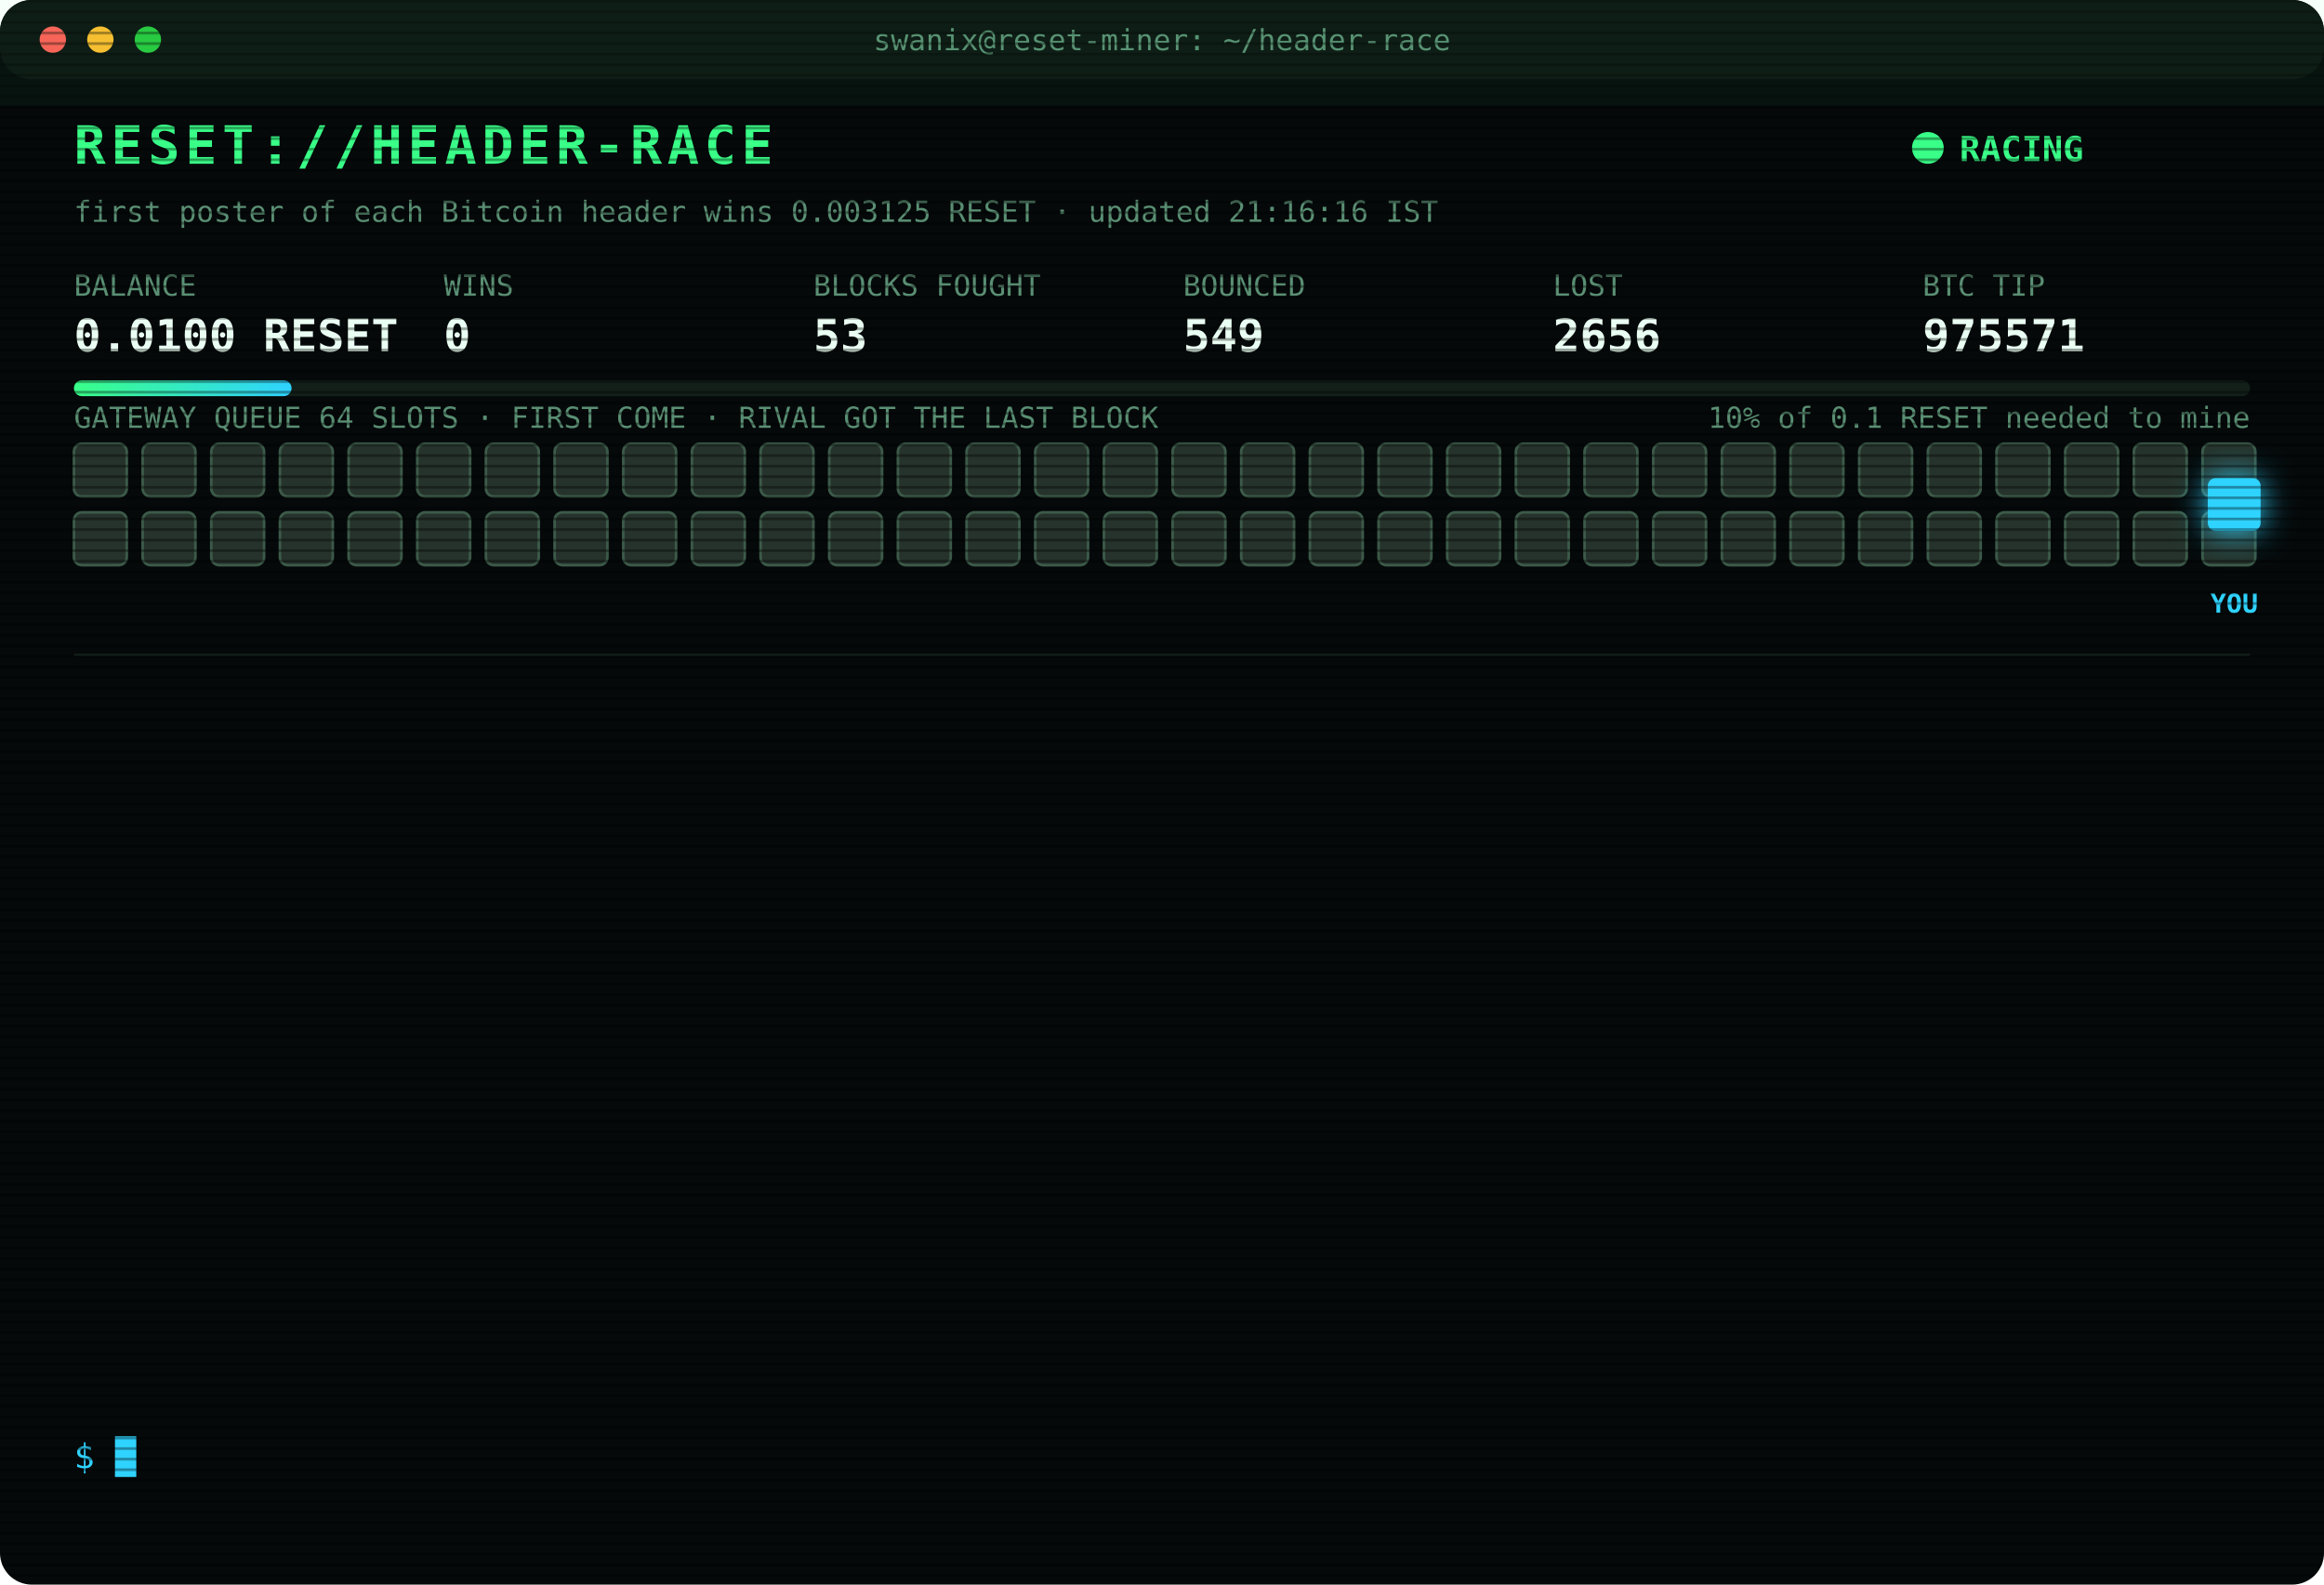
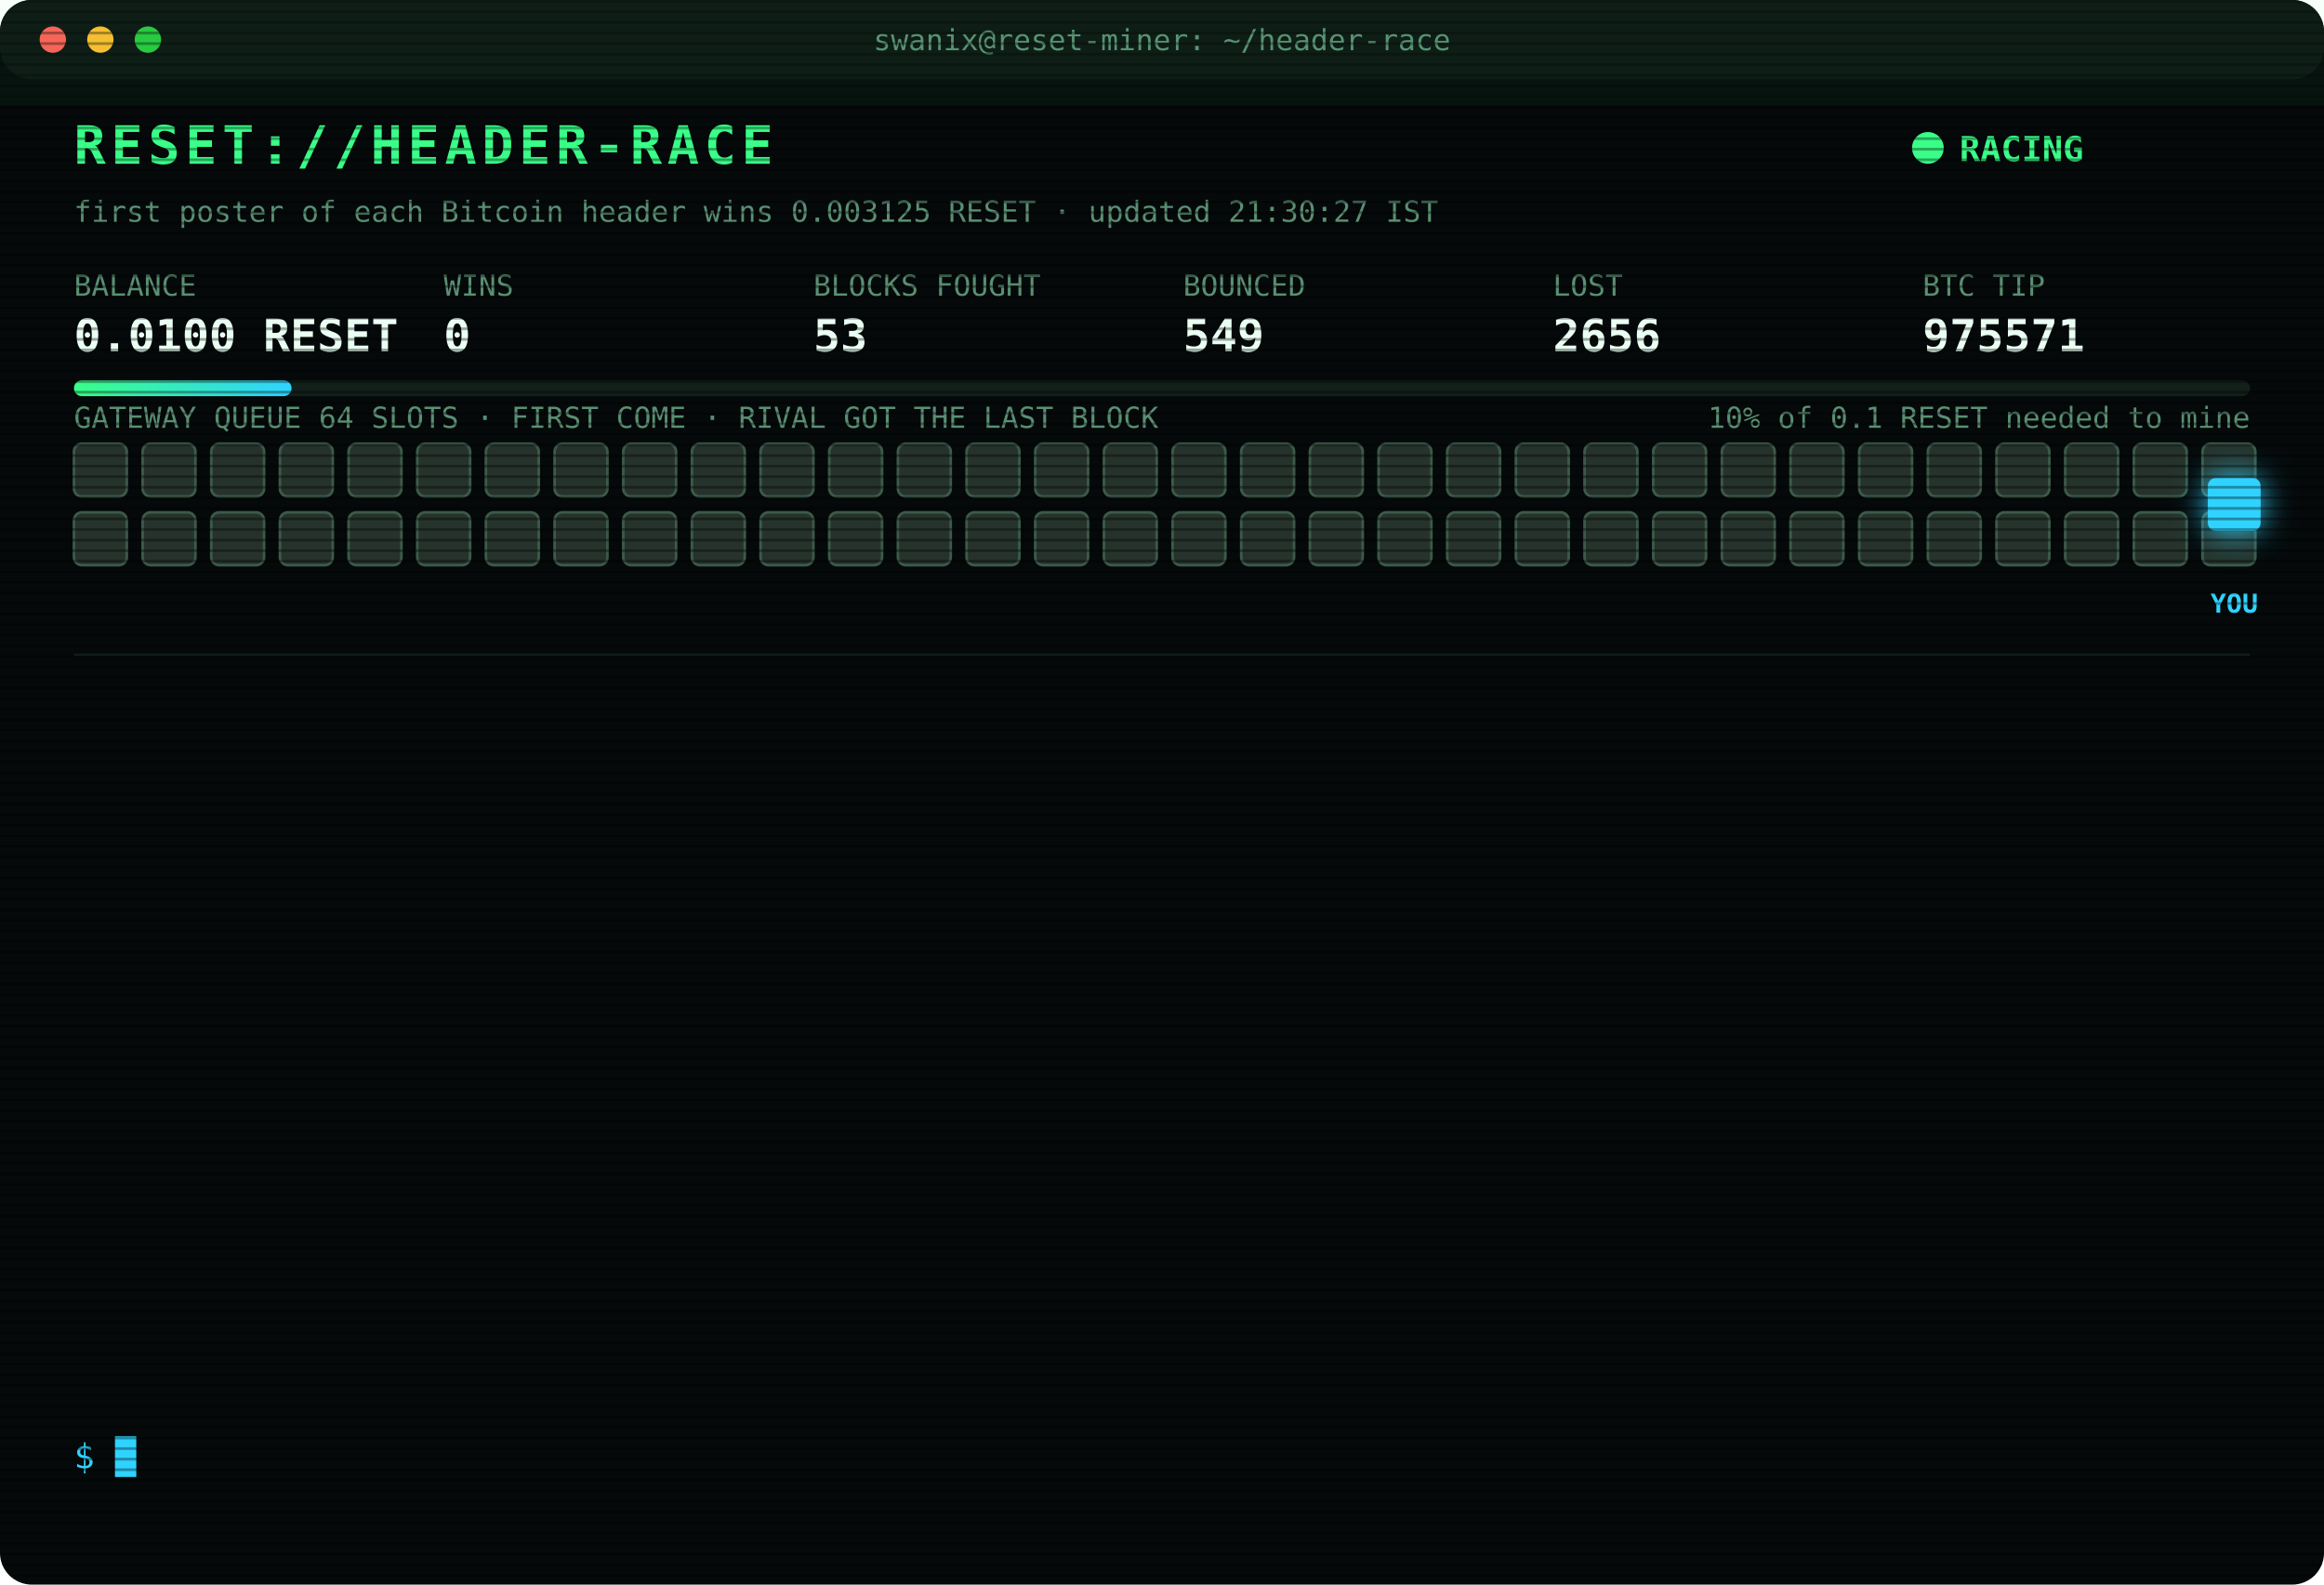
<svg xmlns="http://www.w3.org/2000/svg" width="880" height="600" viewBox="0 0 880 600" font-family="ui-monospace,SFMono-Regular,Menlo,Consolas,monospace">
  <style>
text{font-size:13px;fill:#7CFFB2}
.title{font-size:20px;font-weight:700;fill:#39FF88;letter-spacing:2px;animation:glitch 3s infinite steps(1)}
.sub{fill:#2fd3ff}.k{fill:#5a8f73;font-size:11px}.v{font-size:17px;font-weight:700;fill:#eafff3}
.ts{fill:#3f6b56}.boot{fill:#2fd3ff}.dim{fill:#5a8f73}.bad{fill:#ff4d6d}.warn{fill:#ffd23f}.mag{fill:#ff5cf0}.win{fill:#39FF88;font-weight:700}
.tag{font-size:10px;fill:#2fd3ff;font-weight:700}
.rival{fill:#26332c;stroke:#3c5a49;animation:jam 1.2s infinite alternate}
.idle{fill:#141c18;stroke:#22302a;animation:breathe 4s infinite}
.me{fill:#2fd3ff;filter:drop-shadow(0 0 6px #2fd3ff)}
.hover{animation:nudge 1.1s infinite ease-in-out}.bounce{animation:kick 1.4s infinite}
.ln{opacity:0;animation:in .4s forwards}
.cur{animation:blink 1s infinite steps(1)}
.scan{animation:scan 6s infinite linear}
.led{animation:blink 1.4s infinite}
@keyframes in{from{opacity:0;transform:translateX(-6px)}to{opacity:1;transform:none}}
@keyframes blink{50%{opacity:0}}
@keyframes jam{to{fill:#33463b}}
@keyframes breathe{50%{opacity:.4}}
@keyframes nudge{50%{transform:translateX(-10px)}}
@keyframes kick{0%,100%{transform:none}30%{transform:translateX(-14px)}55%{transform:translateX(10px) translateY(-6px)}}
@keyframes glitch{0%,92%{transform:none}93%{transform:translateX(2px);fill:#ff4d6d}95%{transform:translateX(-2px);fill:#2fd3ff}97%{transform:none}}
@keyframes scan{from{transform:translateY(-40px)}to{transform:translateY(600px)}}
</style>
  <defs>
    <pattern id="sl" width="4" height="4" patternUnits="userSpaceOnUse">
      <rect width="4" height="1" fill="#000" opacity=".35" />
    </pattern>
    <linearGradient id="bar">
      <stop offset="0" stop-color="#39FF88" />
      <stop offset="1" stop-color="#2fd3ff" />
    </linearGradient>
  </defs>
  <rect width="880" height="600" rx="12" fill="#05090a" />
  <rect width="880" height="30" rx="12" fill="#0d1512" />
  <circle cx="20" cy="15" r="5" fill="#ff5f57" />
  <circle cx="38" cy="15" r="5" fill="#febc2e" />
  <circle cx="56" cy="15" r="5" fill="#28c840" />
  <text x="440" y="19" text-anchor="middle" class="k">swanix@reset-miner: ~/header-race</text>
  <text x="28" y="62" class="title">RESET://HEADER-RACE</text>
  <circle class="led" cx="730" cy="56" r="6" fill="#39FF88" />
  <text x="742" y="61" class="win">RACING</text>
-   <text x="28" y="84" class="k">first poster of each Bitcoin header wins 0.003125 RESET · updated 21:16:16 IST</text>
+   <text x="28" y="84" class="k">first poster of each Bitcoin header wins 0.003125 RESET · updated 21:30:27 IST</text>
  <text x="28" y="112" class="k">BALANCE</text>
  <text x="28" y="133" class="v">0.0100 RESET</text>
  <text x="168" y="112" class="k">WINS</text>
  <text x="168" y="133" class="v">0</text>
  <text x="308" y="112" class="k">BLOCKS FOUGHT</text>
  <text x="308" y="133" class="v">53</text>
  <text x="448" y="112" class="k">BOUNCED</text>
  <text x="448" y="133" class="v">549</text>
  <text x="588" y="112" class="k">LOST</text>
  <text x="588" y="133" class="v">2656</text>
  <text x="728" y="112" class="k">BTC TIP</text>
  <text x="728" y="133" class="v">975571</text>
  <rect x="28" y="144" width="824" height="6" rx="3" fill="#13201a" />
  <rect x="28" y="144" width="82.4" height="6" rx="3" fill="url(#bar)" />
  <text x="852" y="162" text-anchor="end" class="k">10% of 0.1 RESET needed to mine</text>
  <text x="28" y="162" class="k">GATEWAY QUEUE 64 SLOTS · FIRST COME · RIVAL GOT THE LAST BLOCK</text>
  <rect class="rival" x="28" y="168" width="20" height="20" rx="3" style="animation-delay:0.00s" />
  <rect class="rival" x="54" y="168" width="20" height="20" rx="3" style="animation-delay:0.05s" />
  <rect class="rival" x="80" y="168" width="20" height="20" rx="3" style="animation-delay:0.10s" />
  <rect class="rival" x="106" y="168" width="20" height="20" rx="3" style="animation-delay:0.15s" />
  <rect class="rival" x="132" y="168" width="20" height="20" rx="3" style="animation-delay:0.20s" />
  <rect class="rival" x="158" y="168" width="20" height="20" rx="3" style="animation-delay:0.25s" />
  <rect class="rival" x="184" y="168" width="20" height="20" rx="3" style="animation-delay:0.30s" />
  <rect class="rival" x="210" y="168" width="20" height="20" rx="3" style="animation-delay:0.35s" />
  <rect class="rival" x="236" y="168" width="20" height="20" rx="3" style="animation-delay:0.40s" />
  <rect class="rival" x="262" y="168" width="20" height="20" rx="3" style="animation-delay:0.45s" />
  <rect class="rival" x="288" y="168" width="20" height="20" rx="3" style="animation-delay:0.50s" />
  <rect class="rival" x="314" y="168" width="20" height="20" rx="3" style="animation-delay:0.55s" />
  <rect class="rival" x="340" y="168" width="20" height="20" rx="3" style="animation-delay:0.60s" />
  <rect class="rival" x="366" y="168" width="20" height="20" rx="3" style="animation-delay:0.65s" />
  <rect class="rival" x="392" y="168" width="20" height="20" rx="3" style="animation-delay:0.70s" />
  <rect class="rival" x="418" y="168" width="20" height="20" rx="3" style="animation-delay:0.75s" />
  <rect class="rival" x="444" y="168" width="20" height="20" rx="3" style="animation-delay:0.80s" />
  <rect class="rival" x="470" y="168" width="20" height="20" rx="3" style="animation-delay:0.85s" />
  <rect class="rival" x="496" y="168" width="20" height="20" rx="3" style="animation-delay:0.90s" />
  <rect class="rival" x="522" y="168" width="20" height="20" rx="3" style="animation-delay:0.95s" />
  <rect class="rival" x="548" y="168" width="20" height="20" rx="3" style="animation-delay:1.00s" />
  <rect class="rival" x="574" y="168" width="20" height="20" rx="3" style="animation-delay:1.05s" />
  <rect class="rival" x="600" y="168" width="20" height="20" rx="3" style="animation-delay:1.10s" />
  <rect class="rival" x="626" y="168" width="20" height="20" rx="3" style="animation-delay:1.15s" />
  <rect class="rival" x="652" y="168" width="20" height="20" rx="3" style="animation-delay:1.20s" />
  <rect class="rival" x="678" y="168" width="20" height="20" rx="3" style="animation-delay:1.25s" />
  <rect class="rival" x="704" y="168" width="20" height="20" rx="3" style="animation-delay:1.30s" />
  <rect class="rival" x="730" y="168" width="20" height="20" rx="3" style="animation-delay:1.35s" />
  <rect class="rival" x="756" y="168" width="20" height="20" rx="3" style="animation-delay:1.40s" />
  <rect class="rival" x="782" y="168" width="20" height="20" rx="3" style="animation-delay:1.45s" />
  <rect class="rival" x="808" y="168" width="20" height="20" rx="3" style="animation-delay:1.50s" />
  <rect class="rival" x="834" y="168" width="20" height="20" rx="3" style="animation-delay:1.55s" />
  <rect class="rival" x="28" y="194" width="20" height="20" rx="3" style="animation-delay:1.60s" />
  <rect class="rival" x="54" y="194" width="20" height="20" rx="3" style="animation-delay:1.65s" />
  <rect class="rival" x="80" y="194" width="20" height="20" rx="3" style="animation-delay:1.70s" />
  <rect class="rival" x="106" y="194" width="20" height="20" rx="3" style="animation-delay:1.75s" />
  <rect class="rival" x="132" y="194" width="20" height="20" rx="3" style="animation-delay:1.80s" />
  <rect class="rival" x="158" y="194" width="20" height="20" rx="3" style="animation-delay:1.85s" />
  <rect class="rival" x="184" y="194" width="20" height="20" rx="3" style="animation-delay:1.90s" />
  <rect class="rival" x="210" y="194" width="20" height="20" rx="3" style="animation-delay:1.95s" />
  <rect class="rival" x="236" y="194" width="20" height="20" rx="3" style="animation-delay:2.00s" />
  <rect class="rival" x="262" y="194" width="20" height="20" rx="3" style="animation-delay:2.05s" />
  <rect class="rival" x="288" y="194" width="20" height="20" rx="3" style="animation-delay:2.10s" />
  <rect class="rival" x="314" y="194" width="20" height="20" rx="3" style="animation-delay:2.15s" />
  <rect class="rival" x="340" y="194" width="20" height="20" rx="3" style="animation-delay:2.20s" />
  <rect class="rival" x="366" y="194" width="20" height="20" rx="3" style="animation-delay:2.25s" />
  <rect class="rival" x="392" y="194" width="20" height="20" rx="3" style="animation-delay:2.30s" />
  <rect class="rival" x="418" y="194" width="20" height="20" rx="3" style="animation-delay:2.35s" />
  <rect class="rival" x="444" y="194" width="20" height="20" rx="3" style="animation-delay:2.40s" />
  <rect class="rival" x="470" y="194" width="20" height="20" rx="3" style="animation-delay:2.45s" />
  <rect class="rival" x="496" y="194" width="20" height="20" rx="3" style="animation-delay:2.50s" />
  <rect class="rival" x="522" y="194" width="20" height="20" rx="3" style="animation-delay:2.55s" />
  <rect class="rival" x="548" y="194" width="20" height="20" rx="3" style="animation-delay:2.60s" />
  <rect class="rival" x="574" y="194" width="20" height="20" rx="3" style="animation-delay:2.65s" />
  <rect class="rival" x="600" y="194" width="20" height="20" rx="3" style="animation-delay:2.70s" />
  <rect class="rival" x="626" y="194" width="20" height="20" rx="3" style="animation-delay:2.75s" />
  <rect class="rival" x="652" y="194" width="20" height="20" rx="3" style="animation-delay:2.80s" />
  <rect class="rival" x="678" y="194" width="20" height="20" rx="3" style="animation-delay:2.85s" />
  <rect class="rival" x="704" y="194" width="20" height="20" rx="3" style="animation-delay:2.90s" />
  <rect class="rival" x="730" y="194" width="20" height="20" rx="3" style="animation-delay:2.95s" />
  <rect class="rival" x="756" y="194" width="20" height="20" rx="3" style="animation-delay:3.00s" />
  <rect class="rival" x="782" y="194" width="20" height="20" rx="3" style="animation-delay:3.05s" />
  <rect class="rival" x="808" y="194" width="20" height="20" rx="3" style="animation-delay:3.10s" />
  <rect class="rival" x="834" y="194" width="20" height="20" rx="3" style="animation-delay:3.15s" />
  <g class="hover">
    <rect class="me" x="836" y="181" width="20" height="20" rx="3" />
    <text class="tag" x="846" y="232" text-anchor="middle">YOU</text>
  </g>
  <line x1="28" x2="852" y1="248" y2="248" stroke="#13201a" />
  <g class="ln" style="animation-delay:0.40s">
    <text x="28" y="270" class="ts">19:24:25</text>
    <text x="104" y="270" class="bad">[LOST] #975560 taken by a rival miner</text>
  </g>
  <g class="ln" style="animation-delay:0.65s">
    <text x="28" y="292" class="ts">19:51:57</text>
    <text x="104" y="292" class="bad">[LOST] #975562 taken by a rival miner</text>
  </g>
  <g class="ln" style="animation-delay:0.90s">
    <text x="28" y="314" class="ts">20:14:17</text>
    <text x="104" y="314" class="bad">[GATEWAY DOWN] no response · 1174ms</text>
  </g>
  <g class="ln" style="animation-delay:1.15s">
    <text x="28" y="336" class="ts">20:22:15</text>
    <text x="104" y="336" class="bad">[LOST] #975563 taken by a rival miner</text>
  </g>
  <g class="ln" style="animation-delay:1.40s">
    <text x="28" y="358" class="ts">20:22:45</text>
    <text x="104" y="358" class="bad">[LOST] #975564 taken by a rival miner</text>
  </g>
  <g class="ln" style="animation-delay:1.65s">
    <text x="28" y="380" class="ts">20:33:56</text>
    <text x="104" y="380" class="mag">[??] #975565 sent, no receipt · may have landed</text>
  </g>
  <g class="ln" style="animation-delay:1.90s">
    <text x="28" y="402" class="ts">20:33:56</text>
    <text x="104" y="402" class="bad">[LOST] #975565 taken by a rival miner</text>
  </g>
  <g class="ln" style="animation-delay:2.15s">
    <text x="28" y="424" class="ts">20:37:43</text>
    <text x="104" y="424" class="bad">[LOST] #975566 taken by a rival miner</text>
  </g>
  <g class="ln" style="animation-delay:2.40s">
    <text x="28" y="446" class="ts">20:47:51</text>
    <text x="104" y="446" class="bad">[LOST] #975567 taken by a rival miner</text>
  </g>
  <g class="ln" style="animation-delay:2.65s">
    <text x="28" y="468" class="ts">20:53:15</text>
    <text x="104" y="468" class="bad">[LOST] #975568 taken by a rival miner</text>
  </g>
  <g class="ln" style="animation-delay:2.90s">
    <text x="28" y="490" class="ts">21:04:06</text>
    <text x="104" y="490" class="bad">[LOST] #975569 taken by a rival miner</text>
  </g>
  <g class="ln" style="animation-delay:3.15s">
    <text x="28" y="512" class="ts">21:14:01</text>
    <text x="104" y="512" class="bad">[LOST] #975570 taken by a rival miner</text>
  </g>
  <g class="ln" style="animation-delay:3.40s">
    <text x="28" y="534" class="ts">21:16:16</text>
    <text x="104" y="534" class="bad">[LOST] #975571 taken by a rival miner</text>
  </g>
  <text x="28" y="556" class="sub">$ <tspan class="cur">█</tspan>
  </text>
  <rect width="880" height="600" rx="12" fill="url(#sl)" pointer-events="none" />
  <rect class="scan" width="880" height="40" fill="#39FF88" opacity=".04" />
</svg>
